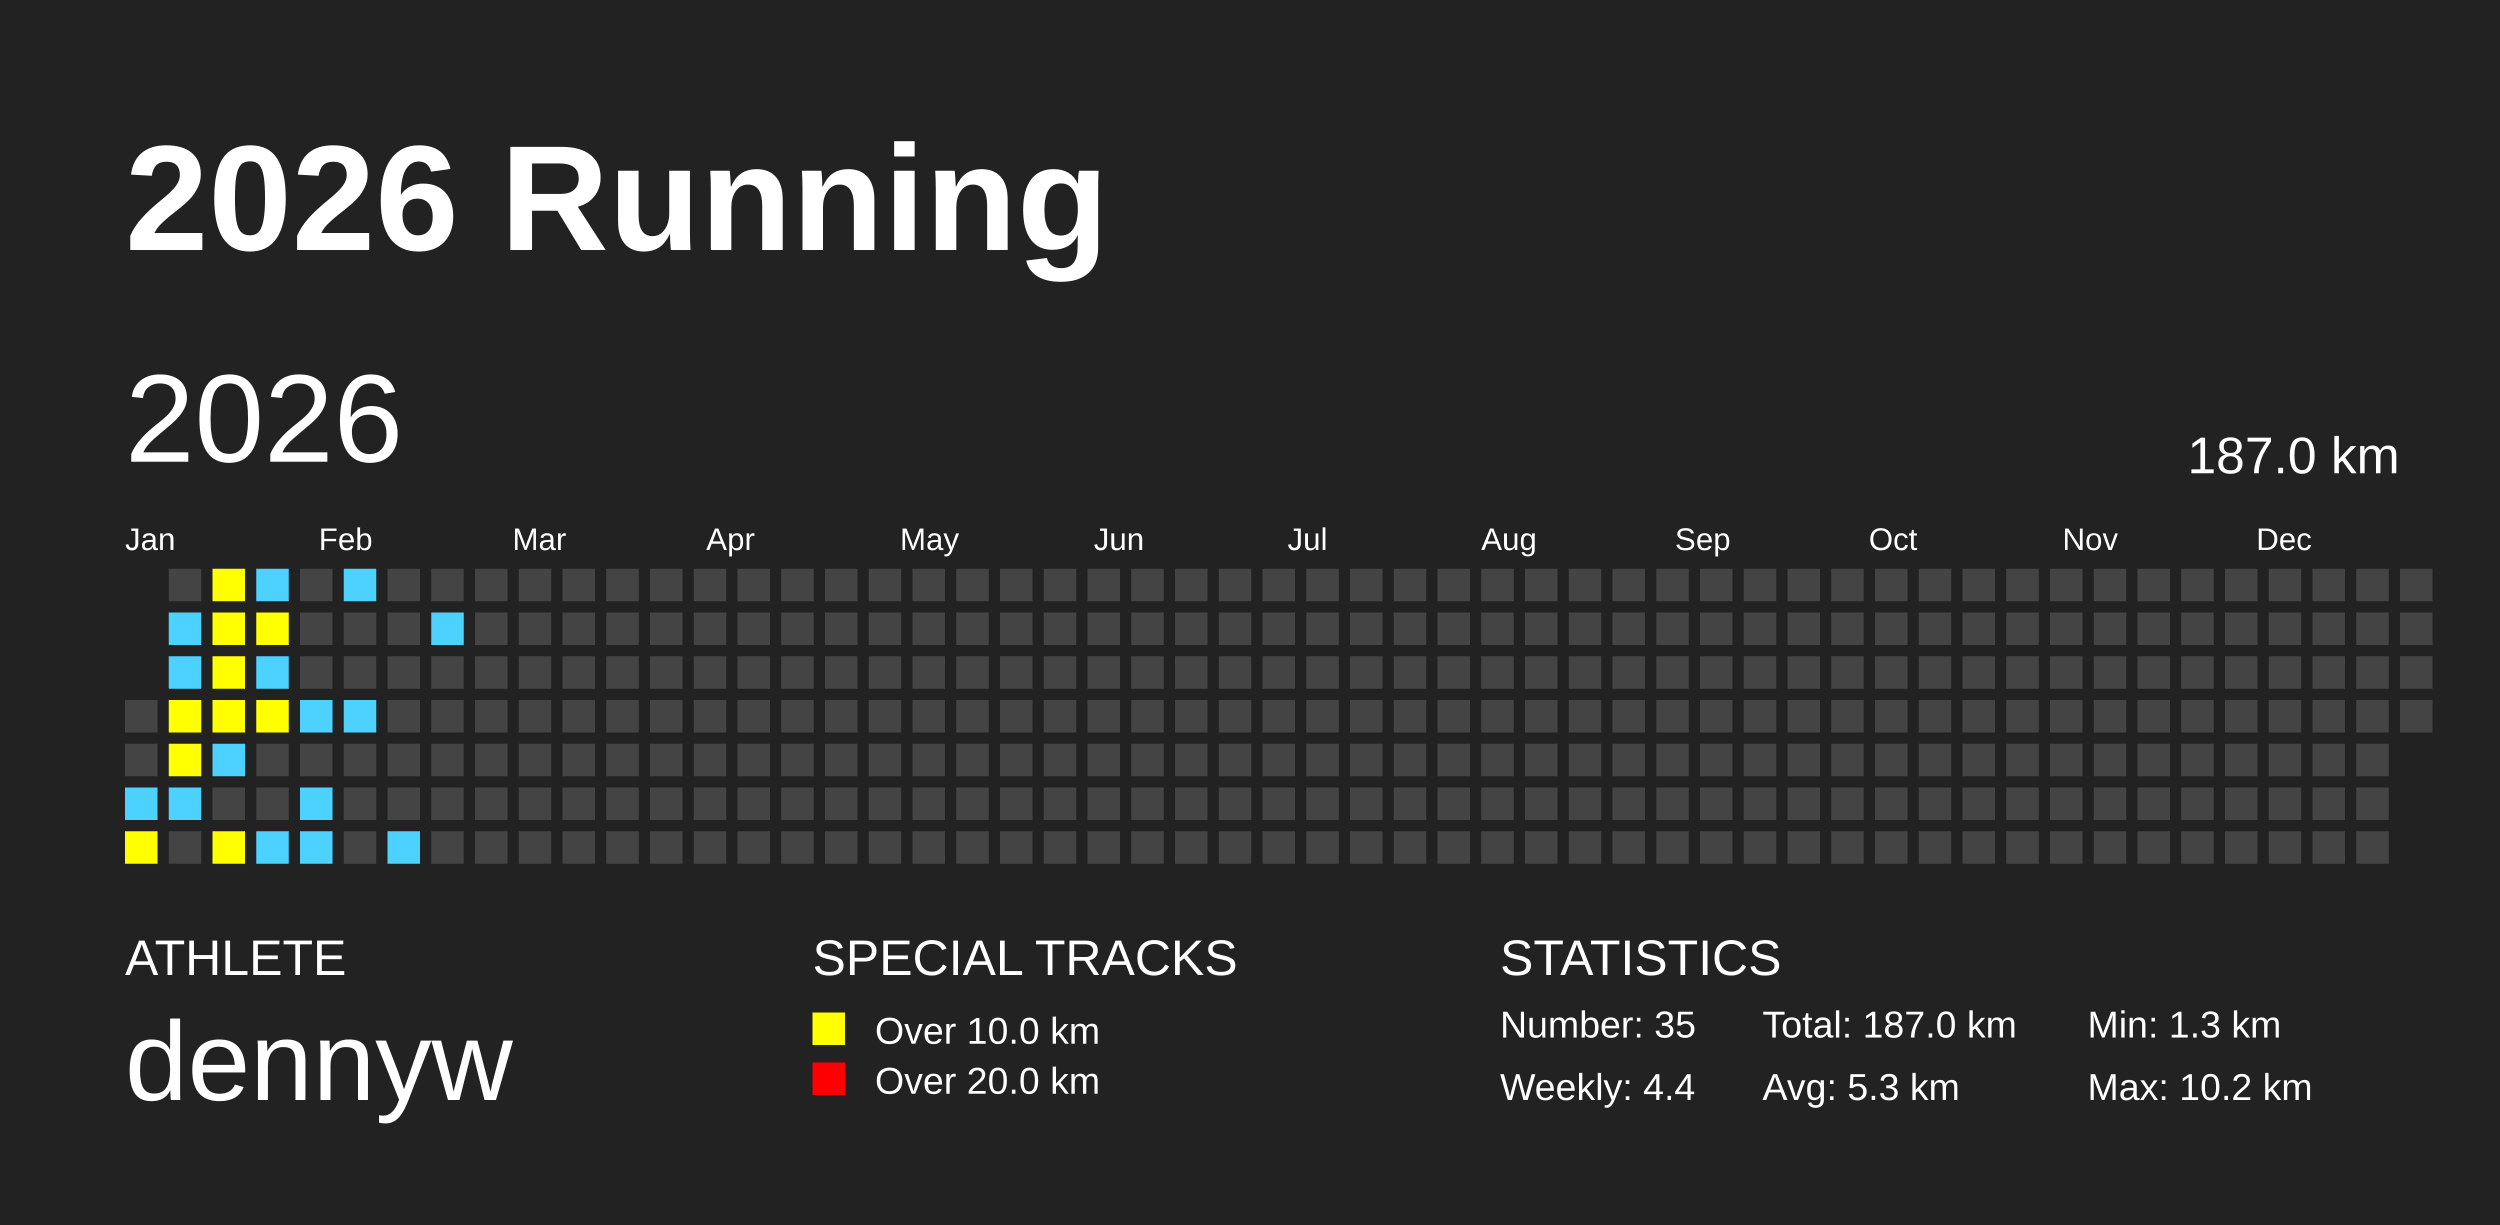
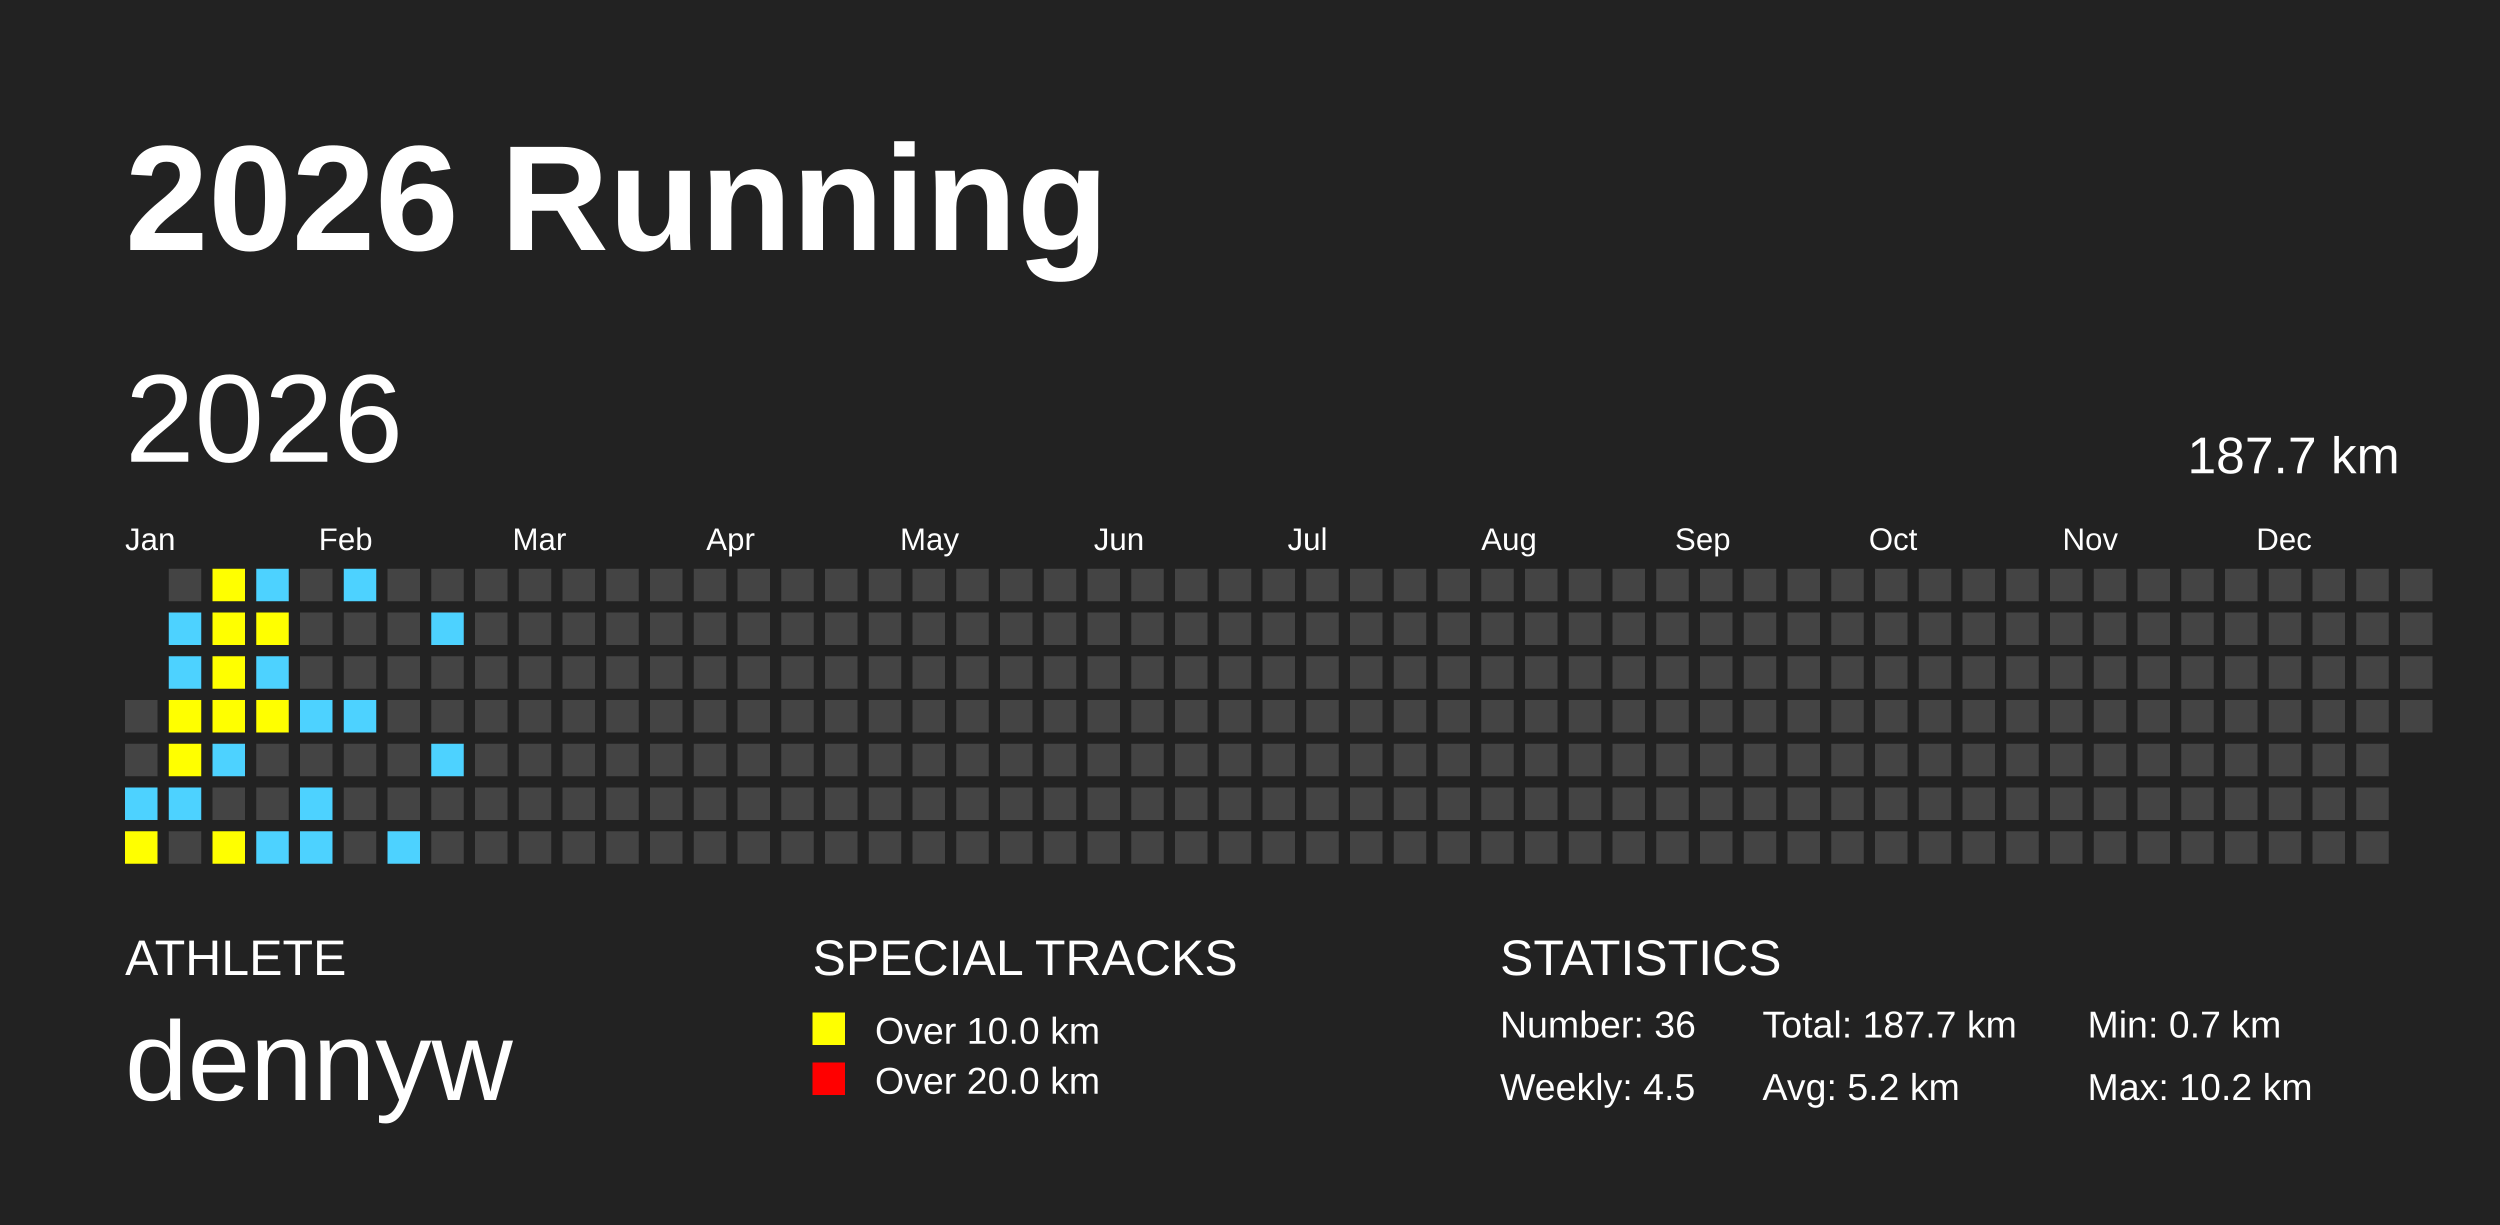
<svg xmlns="http://www.w3.org/2000/svg" baseProfile="full" height="98mm" version="1.1" viewBox="0,0,200,98" width="200mm">
  <defs />
  <rect fill="#222222" height="98" width="200" x="0" y="0" />
  <text fill="#FFFFFF" style="font-size:12px; font-family:Arial; font-weight:bold;" x="10" y="20">2026 Running</text>
  <text fill="#FFFFFF" style="font-size:4px; font-family:Arial" x="10" y="78">ATHLETE</text>
  <text fill="#FFFFFF" style="font-size:9px; font-family:Arial" x="10" y="88">dennyw</text>
  <text fill="#FFFFFF" style="font-size:4px; font-family:Arial" x="65" y="78">SPECIAL TRACKS</text>
  <rect fill="yellow" height="2.6" width="2.6" x="65" y="81" />
  <text fill="#FFFFFF" style="font-size:3px; font-family:Arial" x="70" y="83.5">Over 10.0 km</text>
  <rect fill="red" height="2.6" width="2.6" x="65" y="85" />
  <text fill="#FFFFFF" style="font-size:3px; font-family:Arial" x="70" y="87.5">Over 20.0 km</text>
  <text fill="#FFFFFF" style="font-size:4px; font-family:Arial" x="120" y="78">STATISTICS</text>
-   <text fill="#FFFFFF" style="font-size:3px; font-family:Arial" x="120" y="83">Number: 35</text>
-   <text fill="#FFFFFF" style="font-size:3px; font-family:Arial" x="120" y="88">Weekly: 4.4</text>
-   <text fill="#FFFFFF" style="font-size:3px; font-family:Arial" x="141" y="83">Total: 187.0 km</text>
-   <text fill="#FFFFFF" style="font-size:3px; font-family:Arial" x="141" y="88">Avg: 5.3 km</text>
-   <text fill="#FFFFFF" style="font-size:3px; font-family:Arial" x="167" y="83">Min: 1.3 km</text>
+   <text fill="#FFFFFF" style="font-size:3px; font-family:Arial" x="120" y="83">Number: 36</text>
+   <text fill="#FFFFFF" style="font-size:3px; font-family:Arial" x="120" y="88">Weekly: 4.5</text>
+   <text fill="#FFFFFF" style="font-size:3px; font-family:Arial" x="141" y="83">Total: 187.7 km</text>
+   <text fill="#FFFFFF" style="font-size:3px; font-family:Arial" x="141" y="88">Avg: 5.2 km</text>
+   <text fill="#FFFFFF" style="font-size:3px; font-family:Arial" x="167" y="83">Min: 0.7 km</text>
  <text fill="#FFFFFF" style="font-size:3px; font-family:Arial" x="167" y="88">Max: 10.2 km</text>
  <text dominant-baseline="hanging" fill="#FFFFFF" style="font-size:10.0px; font-family:Arial;" x="10" y="30">2026</text>
-   <text dominant-baseline="hanging" fill="#FFFFFF" style="font-size:4.125px; font-family:Arial;" x="175" y="35">187.0 km</text>
+   <text dominant-baseline="hanging" fill="#FFFFFF" style="font-size:4.125px; font-family:Arial;" x="175" y="35">187.7 km</text>
  <text fill="#FFFFFF" style="font-size:2.5px; font-family:Arial" x="10.0" y="44">Jan</text>
  <text fill="#FFFFFF" style="font-size:2.5px; font-family:Arial" x="25.5" y="44">Feb</text>
  <text fill="#FFFFFF" style="font-size:2.5px; font-family:Arial" x="41.0" y="44">Mar</text>
  <text fill="#FFFFFF" style="font-size:2.5px; font-family:Arial" x="56.5" y="44">Apr</text>
  <text fill="#FFFFFF" style="font-size:2.5px; font-family:Arial" x="72.0" y="44">May</text>
  <text fill="#FFFFFF" style="font-size:2.5px; font-family:Arial" x="87.5" y="44">Jun</text>
  <text fill="#FFFFFF" style="font-size:2.5px; font-family:Arial" x="103.0" y="44">Jul</text>
  <text fill="#FFFFFF" style="font-size:2.5px; font-family:Arial" x="118.5" y="44">Aug</text>
  <text fill="#FFFFFF" style="font-size:2.5px; font-family:Arial" x="134.0" y="44">Sep</text>
  <text fill="#FFFFFF" style="font-size:2.5px; font-family:Arial" x="149.5" y="44">Oct</text>
  <text fill="#FFFFFF" style="font-size:2.5px; font-family:Arial" x="165.0" y="44">Nov</text>
  <text fill="#FFFFFF" style="font-size:2.5px; font-family:Arial" x="180.5" y="44">Dec</text>
  <rect fill="#444444" height="2.6" width="2.6" x="10.0" y="56.0" />
  <rect fill="#444444" height="2.6" width="2.6" x="10.0" y="59.5" />
  <rect fill="#4DD2FF" height="2.6" width="2.6" x="10.0" y="63.0" />
  <rect fill="yellow" height="2.6" width="2.6" x="10.0" y="66.5" />
  <rect fill="#444444" height="2.6" width="2.6" x="13.5" y="45.5" />
  <rect fill="#4DD2FF" height="2.6" width="2.6" x="13.5" y="49.0" />
  <rect fill="#4DD2FF" height="2.6" width="2.6" x="13.5" y="52.5" />
  <rect fill="yellow" height="2.6" width="2.6" x="13.5" y="56.0" />
  <rect fill="yellow" height="2.6" width="2.6" x="13.5" y="59.5" />
  <rect fill="#4DD2FF" height="2.6" width="2.6" x="13.5" y="63.0" />
  <rect fill="#444444" height="2.6" width="2.6" x="13.5" y="66.5" />
  <rect fill="yellow" height="2.6" width="2.6" x="17.0" y="45.5" />
  <rect fill="yellow" height="2.6" width="2.6" x="17.0" y="49.0" />
  <rect fill="yellow" height="2.6" width="2.6" x="17.0" y="52.5" />
  <rect fill="yellow" height="2.6" width="2.6" x="17.0" y="56.0" />
  <rect fill="#4DD2FF" height="2.6" width="2.6" x="17.0" y="59.5" />
  <rect fill="#444444" height="2.6" width="2.6" x="17.0" y="63.0" />
  <rect fill="yellow" height="2.6" width="2.6" x="17.0" y="66.5" />
  <rect fill="#4DD2FF" height="2.6" width="2.6" x="20.5" y="45.5" />
  <rect fill="yellow" height="2.6" width="2.6" x="20.5" y="49.0" />
  <rect fill="#4DD2FF" height="2.6" width="2.6" x="20.5" y="52.5" />
  <rect fill="yellow" height="2.6" width="2.6" x="20.5" y="56.0" />
  <rect fill="#444444" height="2.6" width="2.6" x="20.5" y="59.5" />
  <rect fill="#444444" height="2.6" width="2.6" x="20.5" y="63.0" />
  <rect fill="#4DD2FF" height="2.6" width="2.6" x="20.5" y="66.5" />
  <rect fill="#444444" height="2.6" width="2.6" x="24.0" y="45.5" />
  <rect fill="#444444" height="2.6" width="2.6" x="24.0" y="49.0" />
  <rect fill="#444444" height="2.6" width="2.6" x="24.0" y="52.5" />
  <rect fill="#4DD2FF" height="2.6" width="2.6" x="24.0" y="56.0" />
  <rect fill="#444444" height="2.6" width="2.6" x="24.0" y="59.5" />
  <rect fill="#4DD2FF" height="2.6" width="2.6" x="24.0" y="63.0" />
  <rect fill="#4DD2FF" height="2.6" width="2.6" x="24.0" y="66.5" />
  <rect fill="#4DD2FF" height="2.6" width="2.6" x="27.5" y="45.5" />
  <rect fill="#444444" height="2.6" width="2.6" x="27.5" y="49.0" />
  <rect fill="#444444" height="2.6" width="2.6" x="27.5" y="52.5" />
  <rect fill="#4DD2FF" height="2.6" width="2.6" x="27.5" y="56.0" />
  <rect fill="#444444" height="2.6" width="2.6" x="27.5" y="59.5" />
  <rect fill="#444444" height="2.6" width="2.6" x="27.5" y="63.0" />
  <rect fill="#444444" height="2.6" width="2.6" x="27.5" y="66.5" />
  <rect fill="#444444" height="2.6" width="2.6" x="31.0" y="45.5" />
  <rect fill="#444444" height="2.6" width="2.6" x="31.0" y="49.0" />
  <rect fill="#444444" height="2.6" width="2.6" x="31.0" y="52.5" />
  <rect fill="#444444" height="2.6" width="2.6" x="31.0" y="56.0" />
  <rect fill="#444444" height="2.6" width="2.6" x="31.0" y="59.5" />
  <rect fill="#444444" height="2.6" width="2.6" x="31.0" y="63.0" />
  <rect fill="#4DD2FF" height="2.6" width="2.6" x="31.0" y="66.5" />
  <rect fill="#444444" height="2.6" width="2.6" x="34.5" y="45.5" />
  <rect fill="#4DD2FF" height="2.6" width="2.6" x="34.5" y="49.0" />
  <rect fill="#444444" height="2.6" width="2.6" x="34.5" y="52.5" />
  <rect fill="#444444" height="2.6" width="2.6" x="34.5" y="56.0" />
-   <rect fill="#444444" height="2.6" width="2.6" x="34.5" y="59.5" />
+   <rect fill="#4DD2FF" height="2.6" width="2.6" x="34.5" y="59.5" />
  <rect fill="#444444" height="2.6" width="2.6" x="34.5" y="63.0" />
  <rect fill="#444444" height="2.6" width="2.6" x="34.5" y="66.5" />
  <rect fill="#444444" height="2.6" width="2.6" x="38.0" y="45.5" />
  <rect fill="#444444" height="2.6" width="2.6" x="38.0" y="49.0" />
  <rect fill="#444444" height="2.6" width="2.6" x="38.0" y="52.5" />
  <rect fill="#444444" height="2.6" width="2.6" x="38.0" y="56.0" />
  <rect fill="#444444" height="2.6" width="2.6" x="38.0" y="59.5" />
  <rect fill="#444444" height="2.6" width="2.6" x="38.0" y="63.0" />
  <rect fill="#444444" height="2.6" width="2.6" x="38.0" y="66.5" />
  <rect fill="#444444" height="2.6" width="2.6" x="41.5" y="45.5" />
  <rect fill="#444444" height="2.6" width="2.6" x="41.5" y="49.0" />
  <rect fill="#444444" height="2.6" width="2.6" x="41.5" y="52.5" />
  <rect fill="#444444" height="2.6" width="2.6" x="41.5" y="56.0" />
  <rect fill="#444444" height="2.6" width="2.6" x="41.5" y="59.5" />
  <rect fill="#444444" height="2.6" width="2.6" x="41.5" y="63.0" />
  <rect fill="#444444" height="2.6" width="2.6" x="41.5" y="66.5" />
  <rect fill="#444444" height="2.6" width="2.6" x="45.0" y="45.5" />
  <rect fill="#444444" height="2.6" width="2.6" x="45.0" y="49.0" />
  <rect fill="#444444" height="2.6" width="2.6" x="45.0" y="52.5" />
  <rect fill="#444444" height="2.6" width="2.6" x="45.0" y="56.0" />
  <rect fill="#444444" height="2.6" width="2.6" x="45.0" y="59.5" />
  <rect fill="#444444" height="2.6" width="2.6" x="45.0" y="63.0" />
  <rect fill="#444444" height="2.6" width="2.6" x="45.0" y="66.5" />
  <rect fill="#444444" height="2.6" width="2.6" x="48.5" y="45.5" />
  <rect fill="#444444" height="2.6" width="2.6" x="48.5" y="49.0" />
  <rect fill="#444444" height="2.6" width="2.6" x="48.5" y="52.5" />
  <rect fill="#444444" height="2.6" width="2.6" x="48.5" y="56.0" />
  <rect fill="#444444" height="2.6" width="2.6" x="48.5" y="59.5" />
  <rect fill="#444444" height="2.6" width="2.6" x="48.5" y="63.0" />
  <rect fill="#444444" height="2.6" width="2.6" x="48.5" y="66.5" />
  <rect fill="#444444" height="2.6" width="2.6" x="52.0" y="45.5" />
  <rect fill="#444444" height="2.6" width="2.6" x="52.0" y="49.0" />
  <rect fill="#444444" height="2.6" width="2.6" x="52.0" y="52.5" />
  <rect fill="#444444" height="2.6" width="2.6" x="52.0" y="56.0" />
  <rect fill="#444444" height="2.6" width="2.6" x="52.0" y="59.5" />
  <rect fill="#444444" height="2.6" width="2.6" x="52.0" y="63.0" />
  <rect fill="#444444" height="2.6" width="2.6" x="52.0" y="66.5" />
  <rect fill="#444444" height="2.6" width="2.6" x="55.5" y="45.5" />
  <rect fill="#444444" height="2.6" width="2.6" x="55.5" y="49.0" />
  <rect fill="#444444" height="2.6" width="2.6" x="55.5" y="52.5" />
  <rect fill="#444444" height="2.6" width="2.6" x="55.5" y="56.0" />
  <rect fill="#444444" height="2.6" width="2.6" x="55.5" y="59.5" />
  <rect fill="#444444" height="2.6" width="2.6" x="55.5" y="63.0" />
  <rect fill="#444444" height="2.6" width="2.6" x="55.5" y="66.5" />
  <rect fill="#444444" height="2.6" width="2.6" x="59.0" y="45.5" />
  <rect fill="#444444" height="2.6" width="2.6" x="59.0" y="49.0" />
  <rect fill="#444444" height="2.6" width="2.6" x="59.0" y="52.5" />
  <rect fill="#444444" height="2.6" width="2.6" x="59.0" y="56.0" />
  <rect fill="#444444" height="2.6" width="2.6" x="59.0" y="59.5" />
  <rect fill="#444444" height="2.6" width="2.6" x="59.0" y="63.0" />
  <rect fill="#444444" height="2.6" width="2.6" x="59.0" y="66.5" />
  <rect fill="#444444" height="2.6" width="2.6" x="62.5" y="45.5" />
  <rect fill="#444444" height="2.6" width="2.6" x="62.5" y="49.0" />
  <rect fill="#444444" height="2.6" width="2.6" x="62.5" y="52.5" />
  <rect fill="#444444" height="2.6" width="2.6" x="62.5" y="56.0" />
  <rect fill="#444444" height="2.6" width="2.6" x="62.5" y="59.5" />
  <rect fill="#444444" height="2.6" width="2.6" x="62.5" y="63.0" />
  <rect fill="#444444" height="2.6" width="2.6" x="62.5" y="66.5" />
  <rect fill="#444444" height="2.6" width="2.6" x="66.0" y="45.5" />
  <rect fill="#444444" height="2.6" width="2.6" x="66.0" y="49.0" />
  <rect fill="#444444" height="2.6" width="2.6" x="66.0" y="52.5" />
  <rect fill="#444444" height="2.6" width="2.6" x="66.0" y="56.0" />
  <rect fill="#444444" height="2.6" width="2.6" x="66.0" y="59.5" />
  <rect fill="#444444" height="2.6" width="2.6" x="66.0" y="63.0" />
  <rect fill="#444444" height="2.6" width="2.6" x="66.0" y="66.5" />
  <rect fill="#444444" height="2.6" width="2.6" x="69.5" y="45.5" />
  <rect fill="#444444" height="2.6" width="2.6" x="69.5" y="49.0" />
  <rect fill="#444444" height="2.6" width="2.6" x="69.5" y="52.5" />
  <rect fill="#444444" height="2.6" width="2.6" x="69.5" y="56.0" />
  <rect fill="#444444" height="2.6" width="2.6" x="69.5" y="59.5" />
  <rect fill="#444444" height="2.6" width="2.6" x="69.5" y="63.0" />
  <rect fill="#444444" height="2.6" width="2.6" x="69.5" y="66.5" />
  <rect fill="#444444" height="2.6" width="2.6" x="73.0" y="45.5" />
  <rect fill="#444444" height="2.6" width="2.6" x="73.0" y="49.0" />
  <rect fill="#444444" height="2.6" width="2.6" x="73.0" y="52.5" />
  <rect fill="#444444" height="2.6" width="2.6" x="73.0" y="56.0" />
  <rect fill="#444444" height="2.6" width="2.6" x="73.0" y="59.5" />
  <rect fill="#444444" height="2.6" width="2.6" x="73.0" y="63.0" />
  <rect fill="#444444" height="2.6" width="2.6" x="73.0" y="66.5" />
  <rect fill="#444444" height="2.6" width="2.6" x="76.5" y="45.5" />
  <rect fill="#444444" height="2.6" width="2.6" x="76.5" y="49.0" />
  <rect fill="#444444" height="2.6" width="2.6" x="76.5" y="52.5" />
  <rect fill="#444444" height="2.6" width="2.6" x="76.5" y="56.0" />
  <rect fill="#444444" height="2.6" width="2.6" x="76.5" y="59.5" />
  <rect fill="#444444" height="2.6" width="2.6" x="76.5" y="63.0" />
  <rect fill="#444444" height="2.6" width="2.6" x="76.5" y="66.5" />
  <rect fill="#444444" height="2.6" width="2.6" x="80.0" y="45.5" />
  <rect fill="#444444" height="2.6" width="2.6" x="80.0" y="49.0" />
  <rect fill="#444444" height="2.6" width="2.6" x="80.0" y="52.5" />
  <rect fill="#444444" height="2.6" width="2.6" x="80.0" y="56.0" />
  <rect fill="#444444" height="2.6" width="2.6" x="80.0" y="59.5" />
  <rect fill="#444444" height="2.6" width="2.6" x="80.0" y="63.0" />
  <rect fill="#444444" height="2.6" width="2.6" x="80.0" y="66.5" />
  <rect fill="#444444" height="2.6" width="2.6" x="83.5" y="45.5" />
  <rect fill="#444444" height="2.6" width="2.6" x="83.5" y="49.0" />
  <rect fill="#444444" height="2.6" width="2.6" x="83.5" y="52.5" />
  <rect fill="#444444" height="2.6" width="2.6" x="83.5" y="56.0" />
  <rect fill="#444444" height="2.6" width="2.6" x="83.5" y="59.5" />
  <rect fill="#444444" height="2.6" width="2.6" x="83.5" y="63.0" />
  <rect fill="#444444" height="2.6" width="2.6" x="83.5" y="66.5" />
  <rect fill="#444444" height="2.6" width="2.6" x="87.0" y="45.5" />
  <rect fill="#444444" height="2.6" width="2.6" x="87.0" y="49.0" />
  <rect fill="#444444" height="2.6" width="2.6" x="87.0" y="52.5" />
  <rect fill="#444444" height="2.6" width="2.6" x="87.0" y="56.0" />
  <rect fill="#444444" height="2.6" width="2.6" x="87.0" y="59.5" />
  <rect fill="#444444" height="2.6" width="2.6" x="87.0" y="63.0" />
  <rect fill="#444444" height="2.6" width="2.6" x="87.0" y="66.5" />
  <rect fill="#444444" height="2.6" width="2.6" x="90.5" y="45.5" />
  <rect fill="#444444" height="2.6" width="2.6" x="90.5" y="49.0" />
  <rect fill="#444444" height="2.6" width="2.6" x="90.5" y="52.5" />
  <rect fill="#444444" height="2.6" width="2.6" x="90.5" y="56.0" />
  <rect fill="#444444" height="2.6" width="2.6" x="90.5" y="59.5" />
  <rect fill="#444444" height="2.6" width="2.6" x="90.5" y="63.0" />
  <rect fill="#444444" height="2.6" width="2.6" x="90.5" y="66.5" />
  <rect fill="#444444" height="2.6" width="2.6" x="94.0" y="45.5" />
  <rect fill="#444444" height="2.6" width="2.6" x="94.0" y="49.0" />
  <rect fill="#444444" height="2.6" width="2.6" x="94.0" y="52.5" />
  <rect fill="#444444" height="2.6" width="2.6" x="94.0" y="56.0" />
  <rect fill="#444444" height="2.6" width="2.6" x="94.0" y="59.5" />
  <rect fill="#444444" height="2.6" width="2.6" x="94.0" y="63.0" />
  <rect fill="#444444" height="2.6" width="2.6" x="94.0" y="66.5" />
  <rect fill="#444444" height="2.6" width="2.6" x="97.5" y="45.5" />
  <rect fill="#444444" height="2.6" width="2.6" x="97.5" y="49.0" />
  <rect fill="#444444" height="2.6" width="2.6" x="97.5" y="52.5" />
  <rect fill="#444444" height="2.6" width="2.6" x="97.5" y="56.0" />
  <rect fill="#444444" height="2.6" width="2.6" x="97.5" y="59.5" />
  <rect fill="#444444" height="2.6" width="2.6" x="97.5" y="63.0" />
  <rect fill="#444444" height="2.6" width="2.6" x="97.5" y="66.5" />
  <rect fill="#444444" height="2.6" width="2.6" x="101.0" y="45.5" />
  <rect fill="#444444" height="2.6" width="2.6" x="101.0" y="49.0" />
  <rect fill="#444444" height="2.6" width="2.6" x="101.0" y="52.5" />
  <rect fill="#444444" height="2.6" width="2.6" x="101.0" y="56.0" />
  <rect fill="#444444" height="2.6" width="2.6" x="101.0" y="59.5" />
  <rect fill="#444444" height="2.6" width="2.6" x="101.0" y="63.0" />
  <rect fill="#444444" height="2.6" width="2.6" x="101.0" y="66.5" />
  <rect fill="#444444" height="2.6" width="2.6" x="104.5" y="45.5" />
  <rect fill="#444444" height="2.6" width="2.6" x="104.5" y="49.0" />
  <rect fill="#444444" height="2.6" width="2.6" x="104.5" y="52.5" />
  <rect fill="#444444" height="2.6" width="2.6" x="104.5" y="56.0" />
  <rect fill="#444444" height="2.6" width="2.6" x="104.5" y="59.5" />
  <rect fill="#444444" height="2.6" width="2.6" x="104.5" y="63.0" />
  <rect fill="#444444" height="2.6" width="2.6" x="104.5" y="66.5" />
  <rect fill="#444444" height="2.6" width="2.6" x="108.0" y="45.5" />
  <rect fill="#444444" height="2.6" width="2.6" x="108.0" y="49.0" />
  <rect fill="#444444" height="2.6" width="2.6" x="108.0" y="52.5" />
  <rect fill="#444444" height="2.6" width="2.6" x="108.0" y="56.0" />
  <rect fill="#444444" height="2.6" width="2.6" x="108.0" y="59.5" />
  <rect fill="#444444" height="2.6" width="2.6" x="108.0" y="63.0" />
  <rect fill="#444444" height="2.6" width="2.6" x="108.0" y="66.5" />
  <rect fill="#444444" height="2.6" width="2.6" x="111.5" y="45.5" />
  <rect fill="#444444" height="2.6" width="2.6" x="111.5" y="49.0" />
  <rect fill="#444444" height="2.6" width="2.6" x="111.5" y="52.5" />
  <rect fill="#444444" height="2.6" width="2.6" x="111.5" y="56.0" />
  <rect fill="#444444" height="2.6" width="2.6" x="111.5" y="59.5" />
  <rect fill="#444444" height="2.6" width="2.6" x="111.5" y="63.0" />
  <rect fill="#444444" height="2.6" width="2.6" x="111.5" y="66.5" />
  <rect fill="#444444" height="2.6" width="2.6" x="115.0" y="45.5" />
  <rect fill="#444444" height="2.6" width="2.6" x="115.0" y="49.0" />
  <rect fill="#444444" height="2.6" width="2.6" x="115.0" y="52.5" />
  <rect fill="#444444" height="2.6" width="2.6" x="115.0" y="56.0" />
  <rect fill="#444444" height="2.6" width="2.6" x="115.0" y="59.5" />
  <rect fill="#444444" height="2.6" width="2.6" x="115.0" y="63.0" />
  <rect fill="#444444" height="2.6" width="2.6" x="115.0" y="66.5" />
  <rect fill="#444444" height="2.6" width="2.6" x="118.5" y="45.5" />
  <rect fill="#444444" height="2.6" width="2.6" x="118.5" y="49.0" />
  <rect fill="#444444" height="2.6" width="2.6" x="118.5" y="52.5" />
  <rect fill="#444444" height="2.6" width="2.6" x="118.5" y="56.0" />
  <rect fill="#444444" height="2.6" width="2.6" x="118.5" y="59.5" />
  <rect fill="#444444" height="2.6" width="2.6" x="118.5" y="63.0" />
  <rect fill="#444444" height="2.6" width="2.6" x="118.5" y="66.5" />
  <rect fill="#444444" height="2.6" width="2.6" x="122.0" y="45.5" />
  <rect fill="#444444" height="2.6" width="2.6" x="122.0" y="49.0" />
  <rect fill="#444444" height="2.6" width="2.6" x="122.0" y="52.5" />
  <rect fill="#444444" height="2.6" width="2.6" x="122.0" y="56.0" />
  <rect fill="#444444" height="2.6" width="2.6" x="122.0" y="59.5" />
  <rect fill="#444444" height="2.6" width="2.6" x="122.0" y="63.0" />
  <rect fill="#444444" height="2.6" width="2.6" x="122.0" y="66.5" />
  <rect fill="#444444" height="2.6" width="2.6" x="125.5" y="45.5" />
  <rect fill="#444444" height="2.6" width="2.6" x="125.5" y="49.0" />
  <rect fill="#444444" height="2.6" width="2.6" x="125.5" y="52.5" />
  <rect fill="#444444" height="2.6" width="2.6" x="125.5" y="56.0" />
  <rect fill="#444444" height="2.6" width="2.6" x="125.5" y="59.5" />
  <rect fill="#444444" height="2.6" width="2.6" x="125.5" y="63.0" />
  <rect fill="#444444" height="2.6" width="2.6" x="125.5" y="66.5" />
  <rect fill="#444444" height="2.6" width="2.6" x="129.0" y="45.5" />
  <rect fill="#444444" height="2.6" width="2.6" x="129.0" y="49.0" />
  <rect fill="#444444" height="2.6" width="2.6" x="129.0" y="52.5" />
  <rect fill="#444444" height="2.6" width="2.6" x="129.0" y="56.0" />
  <rect fill="#444444" height="2.6" width="2.6" x="129.0" y="59.5" />
  <rect fill="#444444" height="2.6" width="2.6" x="129.0" y="63.0" />
  <rect fill="#444444" height="2.6" width="2.6" x="129.0" y="66.5" />
  <rect fill="#444444" height="2.6" width="2.6" x="132.5" y="45.5" />
  <rect fill="#444444" height="2.6" width="2.6" x="132.5" y="49.0" />
  <rect fill="#444444" height="2.6" width="2.6" x="132.5" y="52.5" />
  <rect fill="#444444" height="2.6" width="2.6" x="132.5" y="56.0" />
  <rect fill="#444444" height="2.6" width="2.6" x="132.5" y="59.5" />
  <rect fill="#444444" height="2.6" width="2.6" x="132.5" y="63.0" />
  <rect fill="#444444" height="2.6" width="2.6" x="132.5" y="66.5" />
  <rect fill="#444444" height="2.6" width="2.6" x="136.0" y="45.5" />
  <rect fill="#444444" height="2.6" width="2.6" x="136.0" y="49.0" />
  <rect fill="#444444" height="2.6" width="2.6" x="136.0" y="52.5" />
  <rect fill="#444444" height="2.6" width="2.6" x="136.0" y="56.0" />
  <rect fill="#444444" height="2.6" width="2.6" x="136.0" y="59.5" />
  <rect fill="#444444" height="2.6" width="2.6" x="136.0" y="63.0" />
  <rect fill="#444444" height="2.6" width="2.6" x="136.0" y="66.5" />
  <rect fill="#444444" height="2.6" width="2.6" x="139.5" y="45.5" />
  <rect fill="#444444" height="2.6" width="2.6" x="139.5" y="49.0" />
  <rect fill="#444444" height="2.6" width="2.6" x="139.5" y="52.5" />
  <rect fill="#444444" height="2.6" width="2.6" x="139.5" y="56.0" />
  <rect fill="#444444" height="2.6" width="2.6" x="139.5" y="59.5" />
  <rect fill="#444444" height="2.6" width="2.6" x="139.5" y="63.0" />
  <rect fill="#444444" height="2.6" width="2.6" x="139.5" y="66.5" />
  <rect fill="#444444" height="2.6" width="2.6" x="143.0" y="45.5" />
  <rect fill="#444444" height="2.6" width="2.6" x="143.0" y="49.0" />
  <rect fill="#444444" height="2.6" width="2.6" x="143.0" y="52.5" />
  <rect fill="#444444" height="2.6" width="2.6" x="143.0" y="56.0" />
  <rect fill="#444444" height="2.6" width="2.6" x="143.0" y="59.5" />
  <rect fill="#444444" height="2.6" width="2.6" x="143.0" y="63.0" />
  <rect fill="#444444" height="2.6" width="2.6" x="143.0" y="66.5" />
  <rect fill="#444444" height="2.6" width="2.6" x="146.5" y="45.5" />
  <rect fill="#444444" height="2.6" width="2.6" x="146.5" y="49.0" />
  <rect fill="#444444" height="2.6" width="2.6" x="146.5" y="52.5" />
  <rect fill="#444444" height="2.6" width="2.6" x="146.5" y="56.0" />
  <rect fill="#444444" height="2.6" width="2.6" x="146.5" y="59.5" />
  <rect fill="#444444" height="2.6" width="2.6" x="146.5" y="63.0" />
  <rect fill="#444444" height="2.6" width="2.6" x="146.5" y="66.5" />
  <rect fill="#444444" height="2.6" width="2.6" x="150.0" y="45.5" />
  <rect fill="#444444" height="2.6" width="2.6" x="150.0" y="49.0" />
  <rect fill="#444444" height="2.6" width="2.6" x="150.0" y="52.5" />
  <rect fill="#444444" height="2.6" width="2.6" x="150.0" y="56.0" />
  <rect fill="#444444" height="2.6" width="2.6" x="150.0" y="59.5" />
  <rect fill="#444444" height="2.6" width="2.6" x="150.0" y="63.0" />
  <rect fill="#444444" height="2.6" width="2.6" x="150.0" y="66.5" />
  <rect fill="#444444" height="2.6" width="2.6" x="153.5" y="45.5" />
  <rect fill="#444444" height="2.6" width="2.6" x="153.5" y="49.0" />
  <rect fill="#444444" height="2.6" width="2.6" x="153.5" y="52.5" />
  <rect fill="#444444" height="2.6" width="2.6" x="153.5" y="56.0" />
  <rect fill="#444444" height="2.6" width="2.6" x="153.5" y="59.5" />
  <rect fill="#444444" height="2.6" width="2.6" x="153.5" y="63.0" />
  <rect fill="#444444" height="2.6" width="2.6" x="153.5" y="66.5" />
  <rect fill="#444444" height="2.6" width="2.6" x="157.0" y="45.5" />
  <rect fill="#444444" height="2.6" width="2.6" x="157.0" y="49.0" />
  <rect fill="#444444" height="2.6" width="2.6" x="157.0" y="52.5" />
  <rect fill="#444444" height="2.6" width="2.6" x="157.0" y="56.0" />
  <rect fill="#444444" height="2.6" width="2.6" x="157.0" y="59.5" />
  <rect fill="#444444" height="2.6" width="2.6" x="157.0" y="63.0" />
  <rect fill="#444444" height="2.6" width="2.6" x="157.0" y="66.5" />
  <rect fill="#444444" height="2.6" width="2.6" x="160.5" y="45.5" />
  <rect fill="#444444" height="2.6" width="2.6" x="160.5" y="49.0" />
  <rect fill="#444444" height="2.6" width="2.6" x="160.5" y="52.5" />
  <rect fill="#444444" height="2.6" width="2.6" x="160.5" y="56.0" />
  <rect fill="#444444" height="2.6" width="2.6" x="160.5" y="59.5" />
  <rect fill="#444444" height="2.6" width="2.6" x="160.5" y="63.0" />
  <rect fill="#444444" height="2.6" width="2.6" x="160.5" y="66.5" />
  <rect fill="#444444" height="2.6" width="2.6" x="164.0" y="45.5" />
  <rect fill="#444444" height="2.6" width="2.6" x="164.0" y="49.0" />
  <rect fill="#444444" height="2.6" width="2.6" x="164.0" y="52.5" />
  <rect fill="#444444" height="2.6" width="2.6" x="164.0" y="56.0" />
  <rect fill="#444444" height="2.6" width="2.6" x="164.0" y="59.5" />
  <rect fill="#444444" height="2.6" width="2.6" x="164.0" y="63.0" />
  <rect fill="#444444" height="2.6" width="2.6" x="164.0" y="66.5" />
  <rect fill="#444444" height="2.6" width="2.6" x="167.5" y="45.5" />
  <rect fill="#444444" height="2.6" width="2.6" x="167.5" y="49.0" />
  <rect fill="#444444" height="2.6" width="2.6" x="167.5" y="52.5" />
  <rect fill="#444444" height="2.6" width="2.6" x="167.5" y="56.0" />
  <rect fill="#444444" height="2.6" width="2.6" x="167.5" y="59.5" />
  <rect fill="#444444" height="2.6" width="2.6" x="167.5" y="63.0" />
  <rect fill="#444444" height="2.6" width="2.6" x="167.5" y="66.5" />
  <rect fill="#444444" height="2.6" width="2.6" x="171.0" y="45.5" />
  <rect fill="#444444" height="2.6" width="2.6" x="171.0" y="49.0" />
  <rect fill="#444444" height="2.6" width="2.6" x="171.0" y="52.5" />
  <rect fill="#444444" height="2.6" width="2.6" x="171.0" y="56.0" />
  <rect fill="#444444" height="2.6" width="2.6" x="171.0" y="59.5" />
  <rect fill="#444444" height="2.6" width="2.6" x="171.0" y="63.0" />
  <rect fill="#444444" height="2.6" width="2.6" x="171.0" y="66.5" />
  <rect fill="#444444" height="2.6" width="2.6" x="174.5" y="45.5" />
  <rect fill="#444444" height="2.6" width="2.6" x="174.5" y="49.0" />
  <rect fill="#444444" height="2.6" width="2.6" x="174.5" y="52.5" />
  <rect fill="#444444" height="2.6" width="2.6" x="174.5" y="56.0" />
  <rect fill="#444444" height="2.6" width="2.6" x="174.5" y="59.5" />
  <rect fill="#444444" height="2.6" width="2.6" x="174.5" y="63.0" />
  <rect fill="#444444" height="2.6" width="2.6" x="174.5" y="66.5" />
  <rect fill="#444444" height="2.6" width="2.6" x="178.0" y="45.5" />
  <rect fill="#444444" height="2.6" width="2.6" x="178.0" y="49.0" />
  <rect fill="#444444" height="2.6" width="2.6" x="178.0" y="52.5" />
  <rect fill="#444444" height="2.6" width="2.6" x="178.0" y="56.0" />
  <rect fill="#444444" height="2.6" width="2.6" x="178.0" y="59.5" />
  <rect fill="#444444" height="2.6" width="2.6" x="178.0" y="63.0" />
  <rect fill="#444444" height="2.6" width="2.6" x="178.0" y="66.5" />
  <rect fill="#444444" height="2.6" width="2.6" x="181.5" y="45.5" />
  <rect fill="#444444" height="2.6" width="2.6" x="181.5" y="49.0" />
  <rect fill="#444444" height="2.6" width="2.6" x="181.5" y="52.5" />
  <rect fill="#444444" height="2.6" width="2.6" x="181.5" y="56.0" />
  <rect fill="#444444" height="2.6" width="2.6" x="181.5" y="59.5" />
  <rect fill="#444444" height="2.6" width="2.6" x="181.5" y="63.0" />
  <rect fill="#444444" height="2.6" width="2.6" x="181.5" y="66.5" />
  <rect fill="#444444" height="2.6" width="2.6" x="185.0" y="45.5" />
  <rect fill="#444444" height="2.6" width="2.6" x="185.0" y="49.0" />
  <rect fill="#444444" height="2.6" width="2.6" x="185.0" y="52.5" />
  <rect fill="#444444" height="2.6" width="2.6" x="185.0" y="56.0" />
  <rect fill="#444444" height="2.6" width="2.6" x="185.0" y="59.5" />
  <rect fill="#444444" height="2.6" width="2.6" x="185.0" y="63.0" />
  <rect fill="#444444" height="2.6" width="2.6" x="185.0" y="66.5" />
  <rect fill="#444444" height="2.6" width="2.6" x="188.5" y="45.5" />
  <rect fill="#444444" height="2.6" width="2.6" x="188.5" y="49.0" />
  <rect fill="#444444" height="2.6" width="2.6" x="188.5" y="52.5" />
  <rect fill="#444444" height="2.6" width="2.6" x="188.5" y="56.0" />
  <rect fill="#444444" height="2.6" width="2.6" x="188.5" y="59.5" />
  <rect fill="#444444" height="2.6" width="2.6" x="188.5" y="63.0" />
  <rect fill="#444444" height="2.6" width="2.6" x="188.5" y="66.5" />
  <rect fill="#444444" height="2.6" width="2.6" x="192.0" y="45.5" />
  <rect fill="#444444" height="2.6" width="2.6" x="192.0" y="49.0" />
  <rect fill="#444444" height="2.6" width="2.6" x="192.0" y="52.5" />
  <rect fill="#444444" height="2.6" width="2.6" x="192.0" y="56.0" />
</svg>
